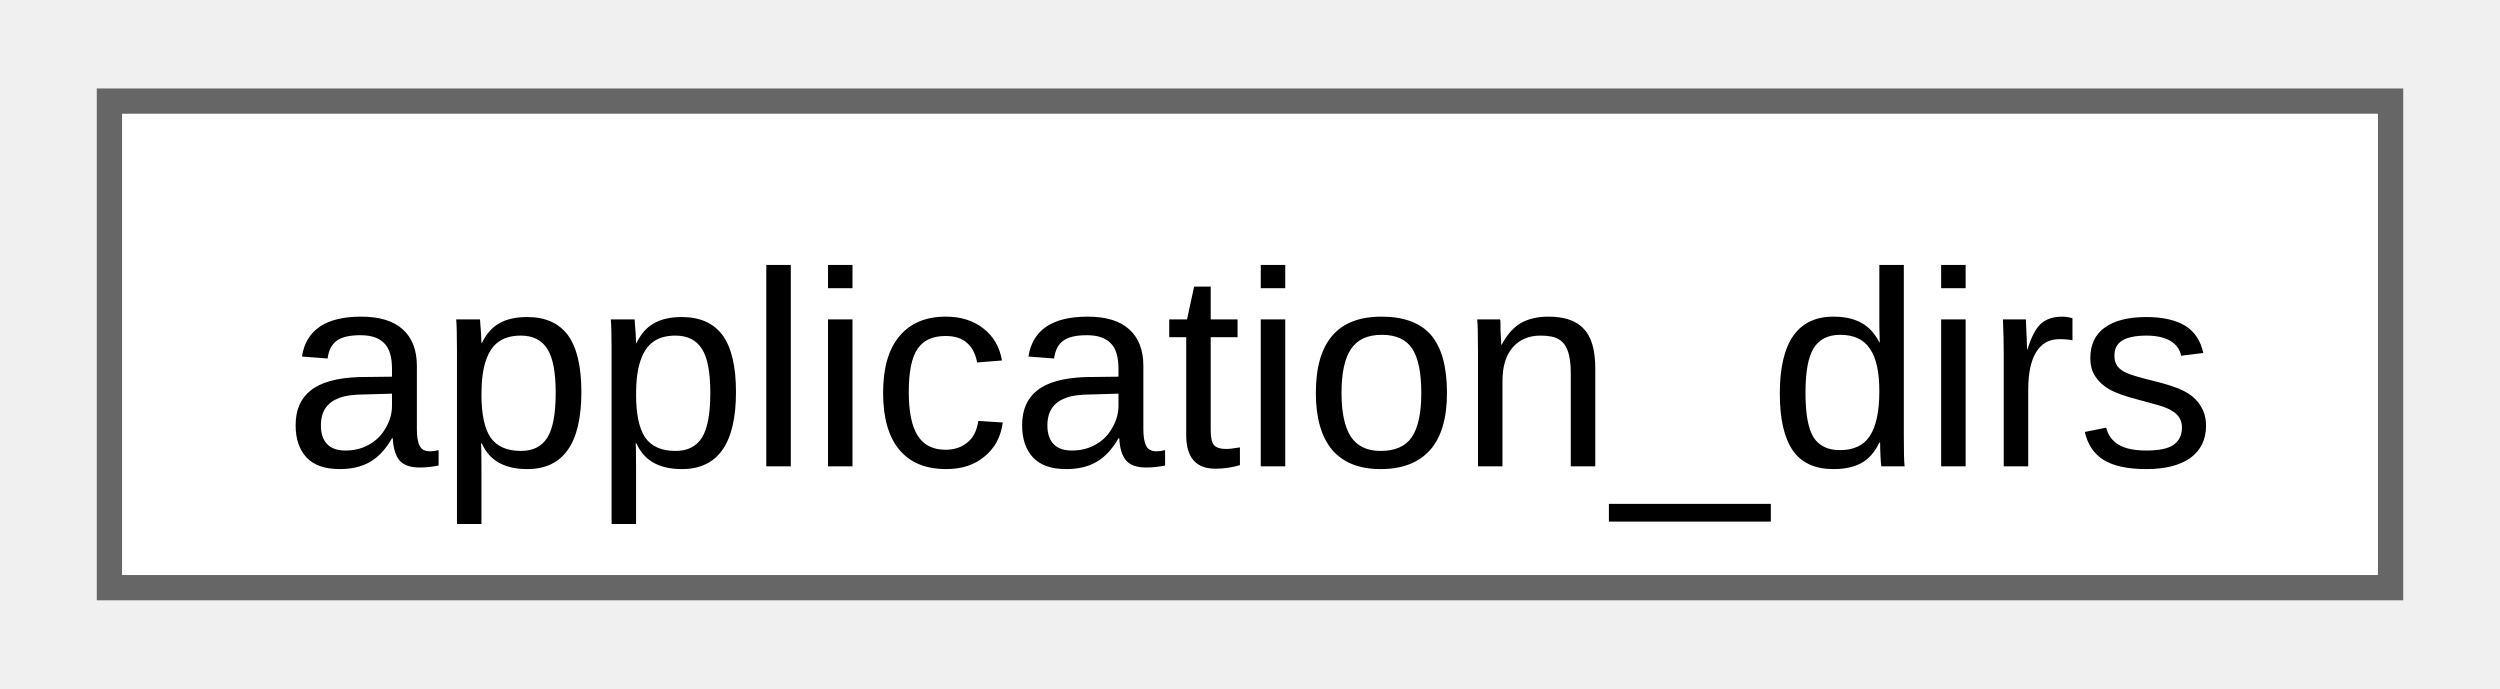
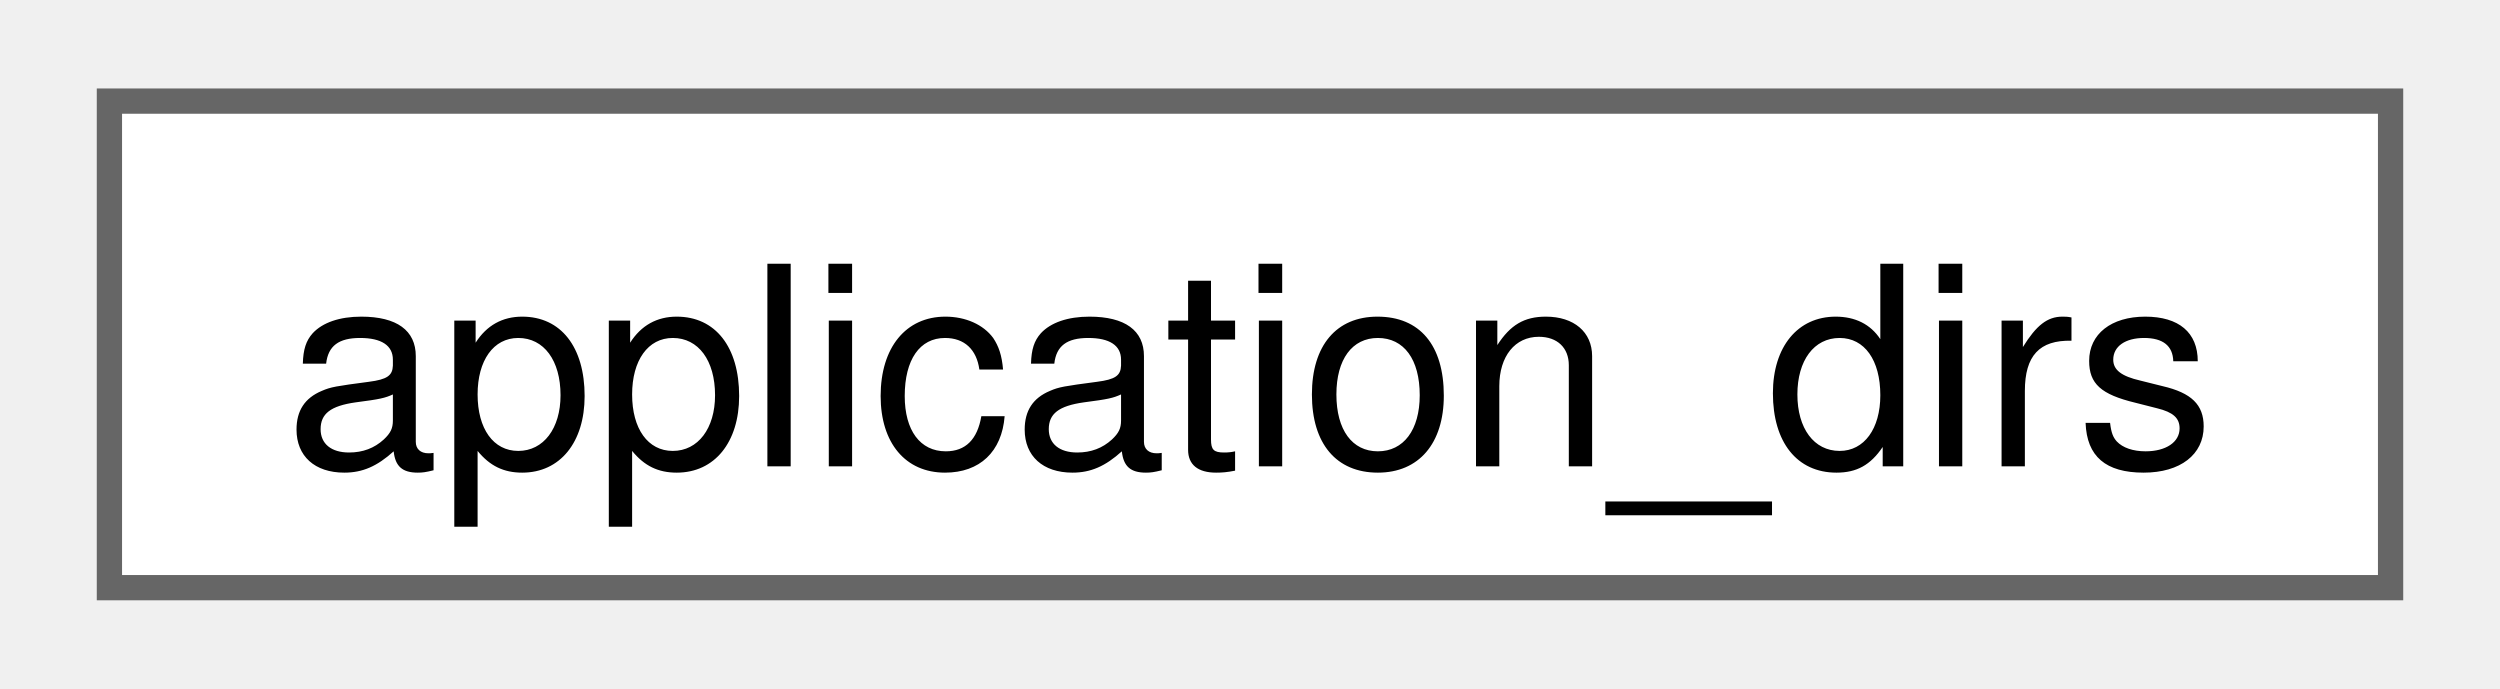
<svg xmlns="http://www.w3.org/2000/svg" xmlns:xlink="http://www.w3.org/1999/xlink" width="98pt" height="27pt" viewBox="0.00 0.00 98.25 27.25">
  <g id="graph0" class="graph" transform="scale(1 1) rotate(0) translate(4 23.25)">
    <g id="Node000000" class="node">
      <g id="a_Node000000">
        <a xlink:href="classfloppy_1_1filesystem_1_1application__dirs.html" target="_top" xlink:title="Class for getting location of system directories for a specific application.">
          <polygon fill="white" stroke="#666666" points="90.25,-19.25 0,-19.25 0,0 90.25,0 90.25,-19.25" />
-           <text text-anchor="middle" x="45.12" y="-4.8" font-family="Arial" font-size="11.00">application_dirs</text>
+           <text text-anchor="middle" x="45.12" y="-4.8" font-family="Helvetica,sans-Serif" font-size="11.00">application_dirs</text>
        </a>
      </g>
    </g>
  </g>
</svg>
